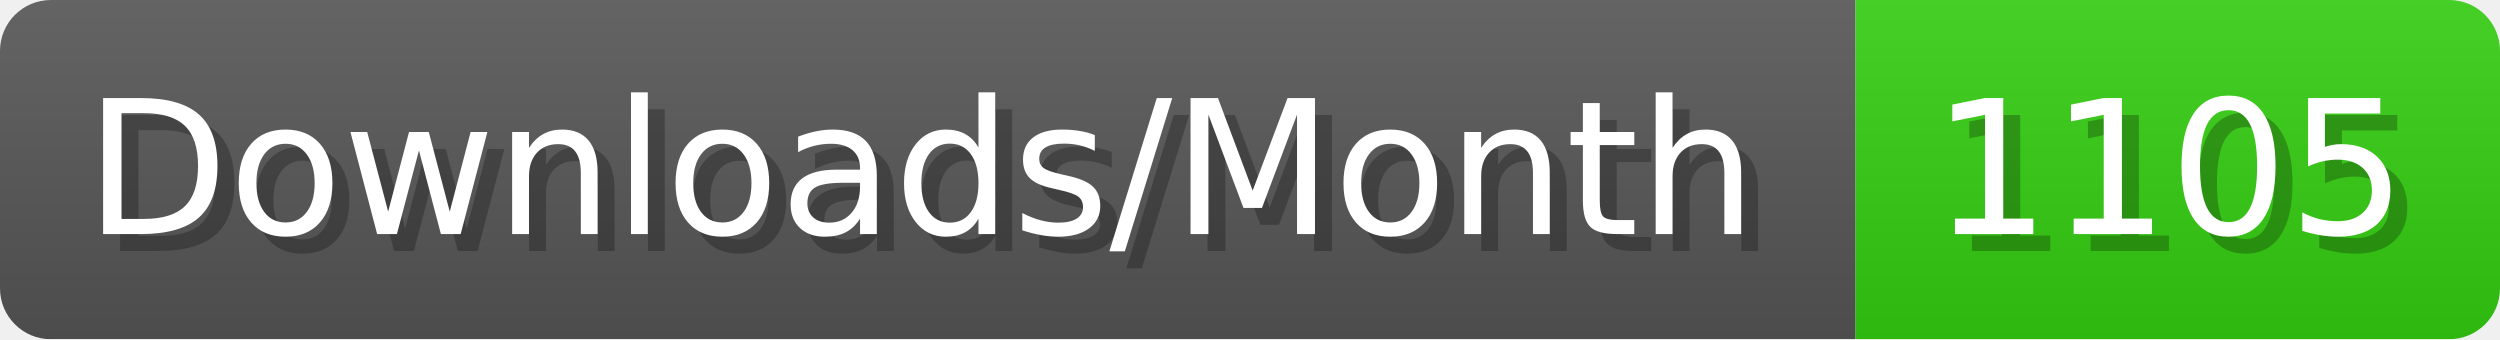
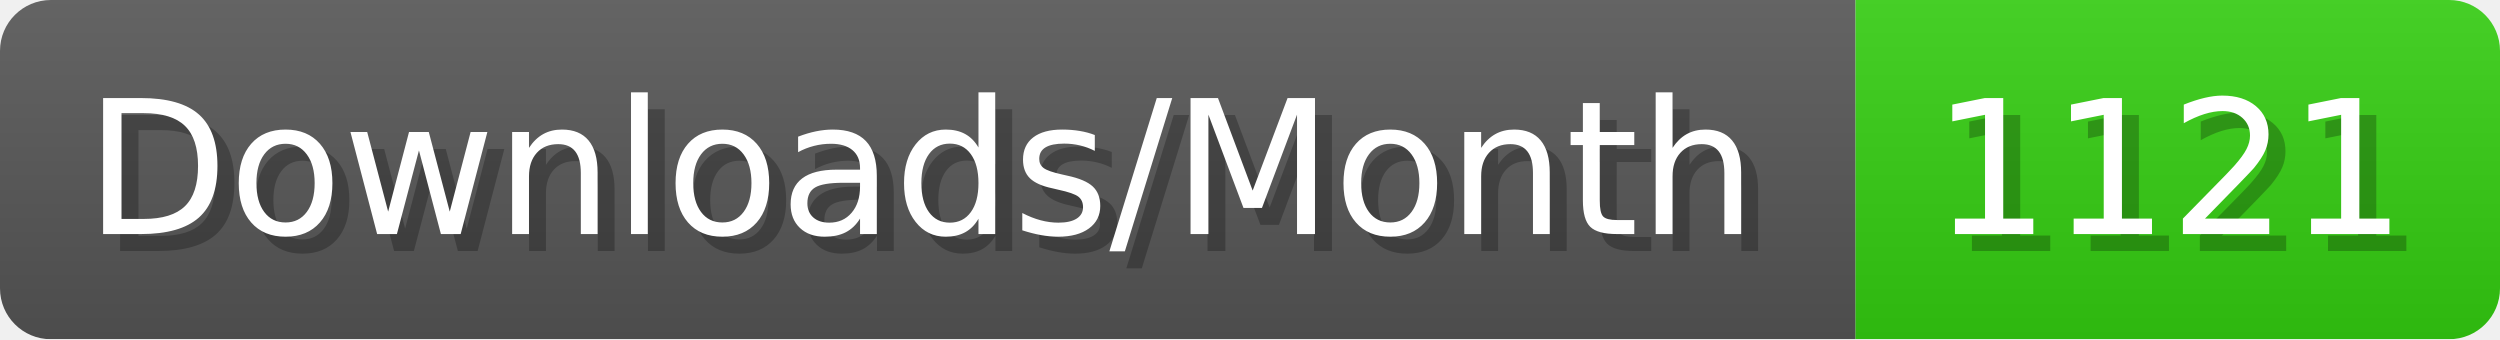
- <svg xmlns="http://www.w3.org/2000/svg" width="147.4" height="20" viewBox="0 0 1474 200" role="img" aria-label="Downloads/Month: 1105">
+ <svg xmlns="http://www.w3.org/2000/svg" width="147.4" height="20" viewBox="0 0 1474 200" role="img" aria-label="Downloads/Month: 1121">
  <linearGradient id="YlXUI" x2="0" y2="100%">
    <stop offset="0" stop-opacity=".1" stop-color="#EEE" />
    <stop offset="1" stop-opacity=".1" />
  </linearGradient>
  <mask id="JHhop">
    <rect width="1474" height="200" rx="30" fill="#FFF" />
  </mask>
  <g mask="url(#JHhop)">
    <rect width="1094" height="200" fill="#555" />
    <rect width="380" height="200" fill="#3C1" x="1094" />
    <rect width="1474" height="200" fill="url(#YlXUI)" />
  </g>
  <g aria-hidden="true" fill="#fff" text-anchor="start" font-family="Verdana,DejaVu Sans,sans-serif" font-size="110">
    <text x="60" y="148" textLength="994" fill="#000" opacity="0.25">Downloads/Month</text>
    <text x="50" y="138" textLength="994">Downloads/Month</text>
-     <text x="1149" y="148" textLength="280" fill="#000" opacity="0.25">1105</text>
-     <text x="1139" y="138" textLength="280">1105</text>
+     <text x="1149" y="148" textLength="280" fill="#000" opacity="0.25">1121</text>
+     <text x="1139" y="138" textLength="280">1121</text>
  </g>
</svg>
